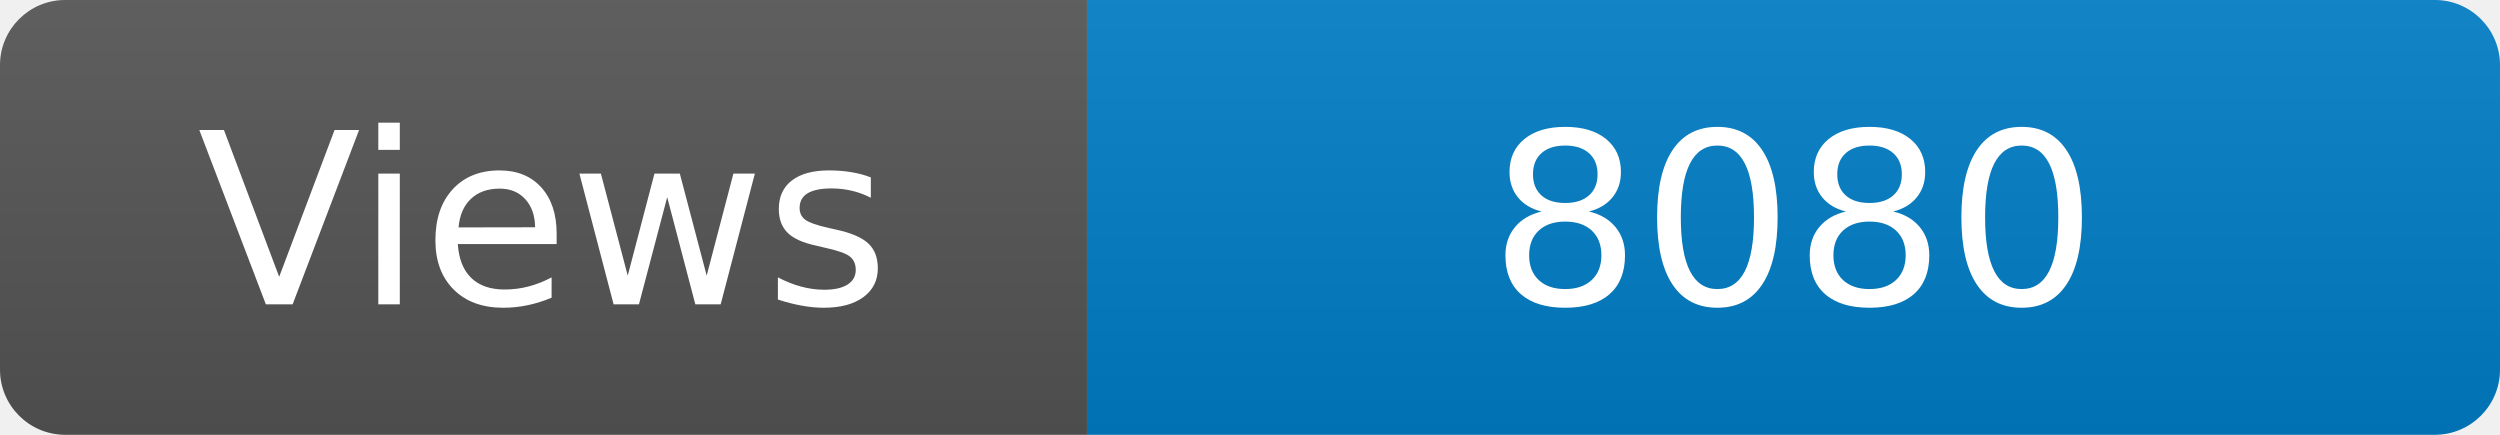
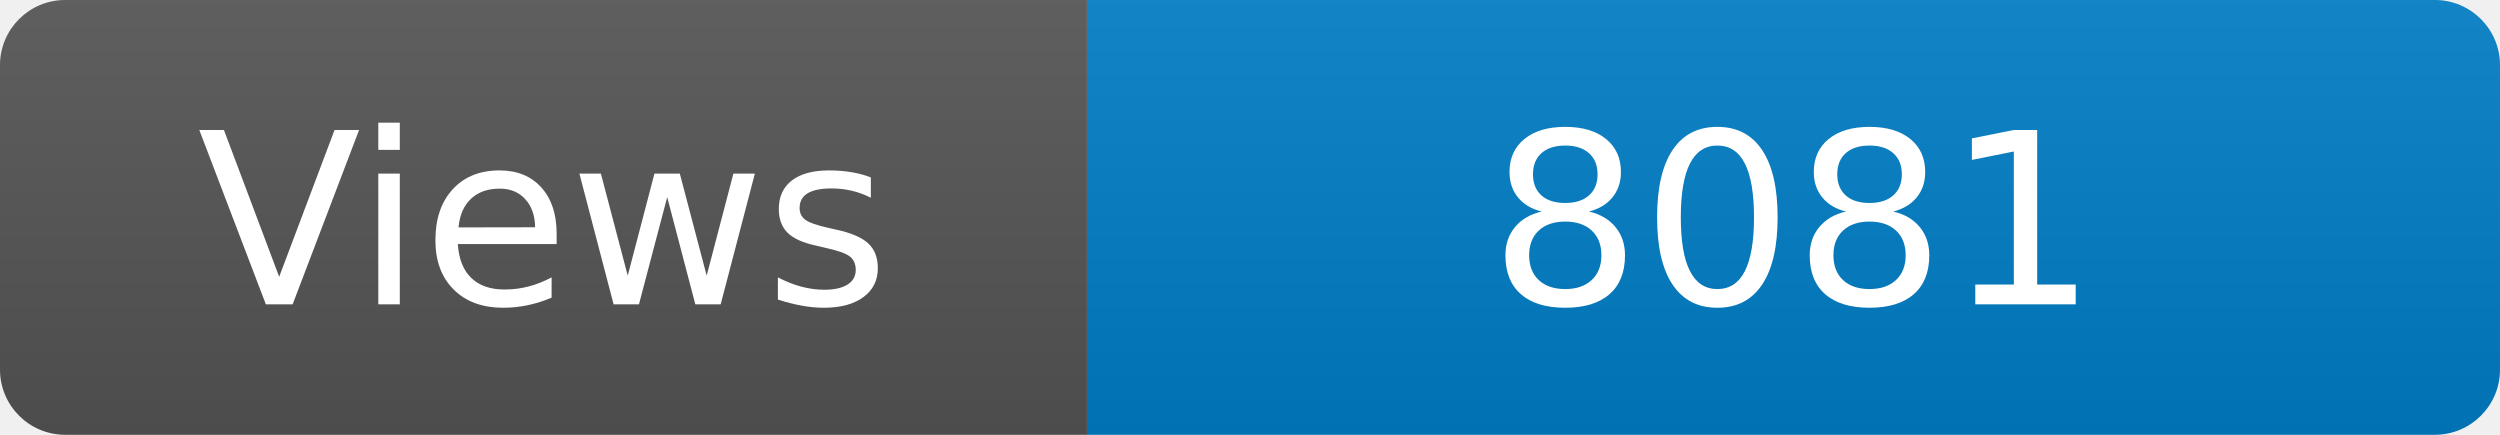
<svg xmlns="http://www.w3.org/2000/svg" width="115" height="20" role="img" aria-label="Maintained?: yes">
  <linearGradient id="s" x2="0" y2="100%">
    <stop offset="0" stop-color="#bbb" stop-opacity=".1" />
    <stop offset="1" stop-opacity=".1" />
  </linearGradient>
  <clipPath id="r">
    <rect width="115" height="20" rx="3" fill="#fff" />
  </clipPath>
  <g clip-path="url(#r)">
    <rect width="50" height="20" fill="#555" />
    <rect x="50" width="160" height="20" fill="#007ec6" />
    <rect width="115" height="20" fill="url(#s)" />
  </g>
  <g fill="#fff" text-anchor="middle" font-family="Verdana,Geneva,DejaVu Sans,sans-serif" font-size="110">
    <text x="250" y="140" transform="scale(.1)" fill="#fff">Views</text>
-     <text x="825" y="140" transform="scale(.1)" fill="#fff">8080</text>
+     <text x="825" y="140" transform="scale(.1)" fill="#fff">8081</text>
  </g>
</svg>
